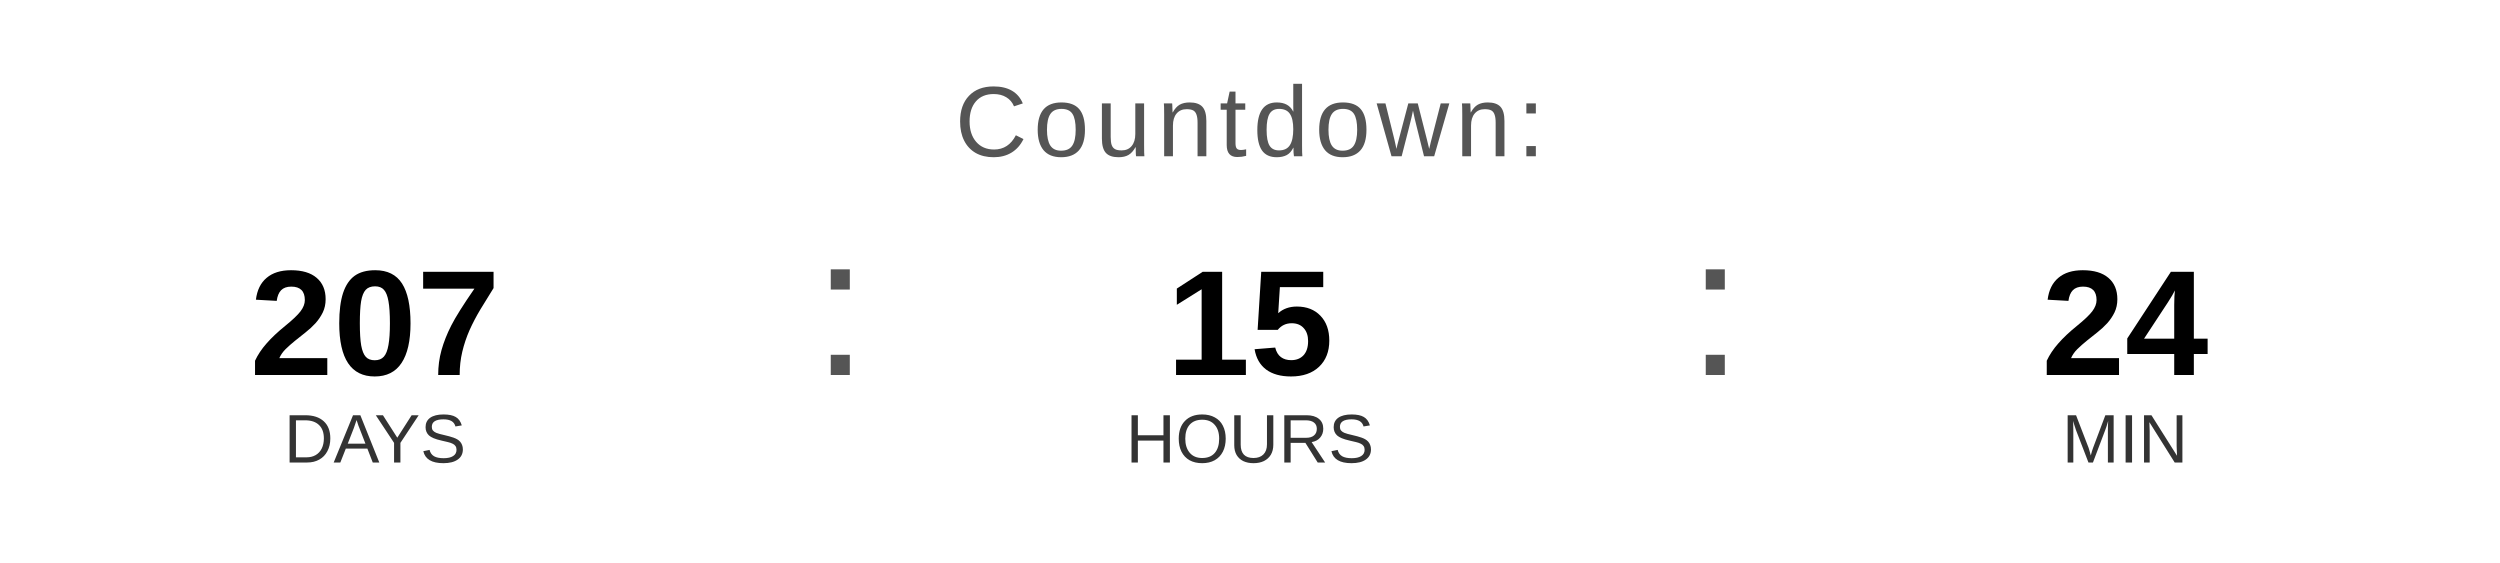
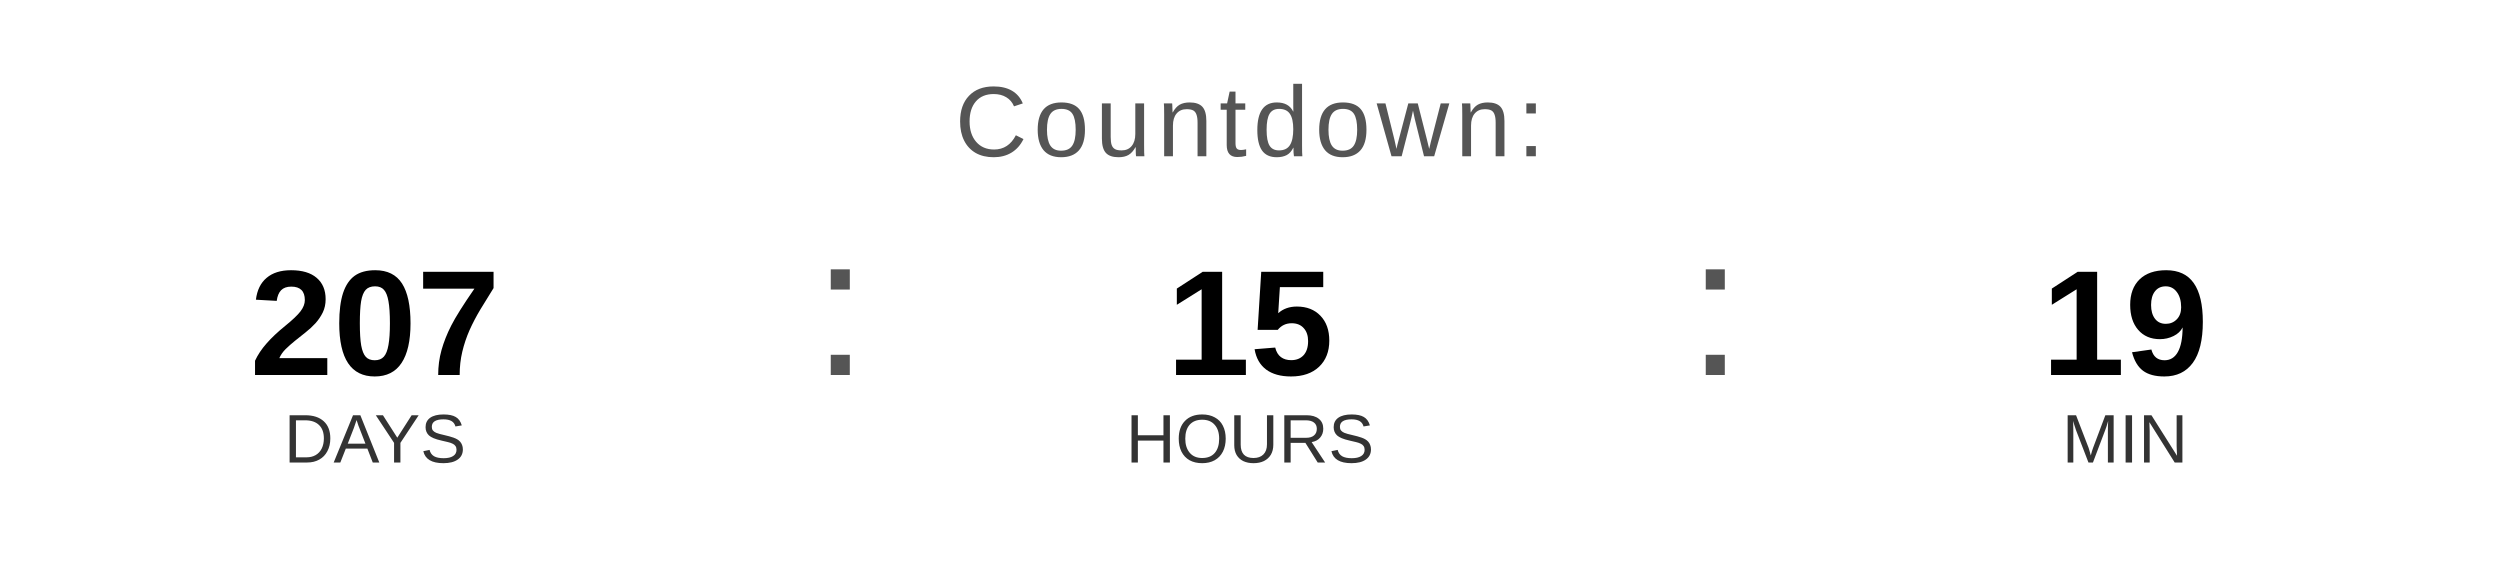
<svg xmlns="http://www.w3.org/2000/svg" width="400" height="90" viewBox="0 0 400 90">
  <text x="200" y="25" font-family="Arial, Helvetica, sans-serif" font-size="16" fill="#555555" text-anchor="middle" letter-spacing="1">
    Countdown:
  </text>
  <text x="60" y="60" font-family="Arial, Helvetica, sans-serif" font-size="24" font-weight="bold" fill="#000000" text-anchor="middle">207</text>
  <text x="60" y="74" font-family="Arial, Helvetica, sans-serif" font-size="11" fill="#333333" text-anchor="middle">DAYS</text>
  <text x="130" y="60" font-family="Arial, sans-serif" font-size="32" fill="#555555">:</text>
  <text x="200" y="60" font-family="Arial, Helvetica, sans-serif" font-size="24" font-weight="bold" fill="#000000" text-anchor="middle">15</text>
  <text x="200" y="74" font-family="Arial, Helvetica, sans-serif" font-size="11" fill="#333333" text-anchor="middle">HOURS</text>
  <text x="270" y="60" font-family="Arial, sans-serif" font-size="32" fill="#555555">:</text>
-   <text x="340" y="60" font-family="Arial, Helvetica, sans-serif" font-size="24" font-weight="bold" fill="#000000" text-anchor="middle">24</text>
+   <text x="340" y="60" font-family="Arial, Helvetica, sans-serif" font-size="24" font-weight="bold" fill="#000000" text-anchor="middle">19</text>
  <text x="340" y="74" font-family="Arial, Helvetica, sans-serif" font-size="11" fill="#333333" text-anchor="middle">MIN</text>
</svg>
